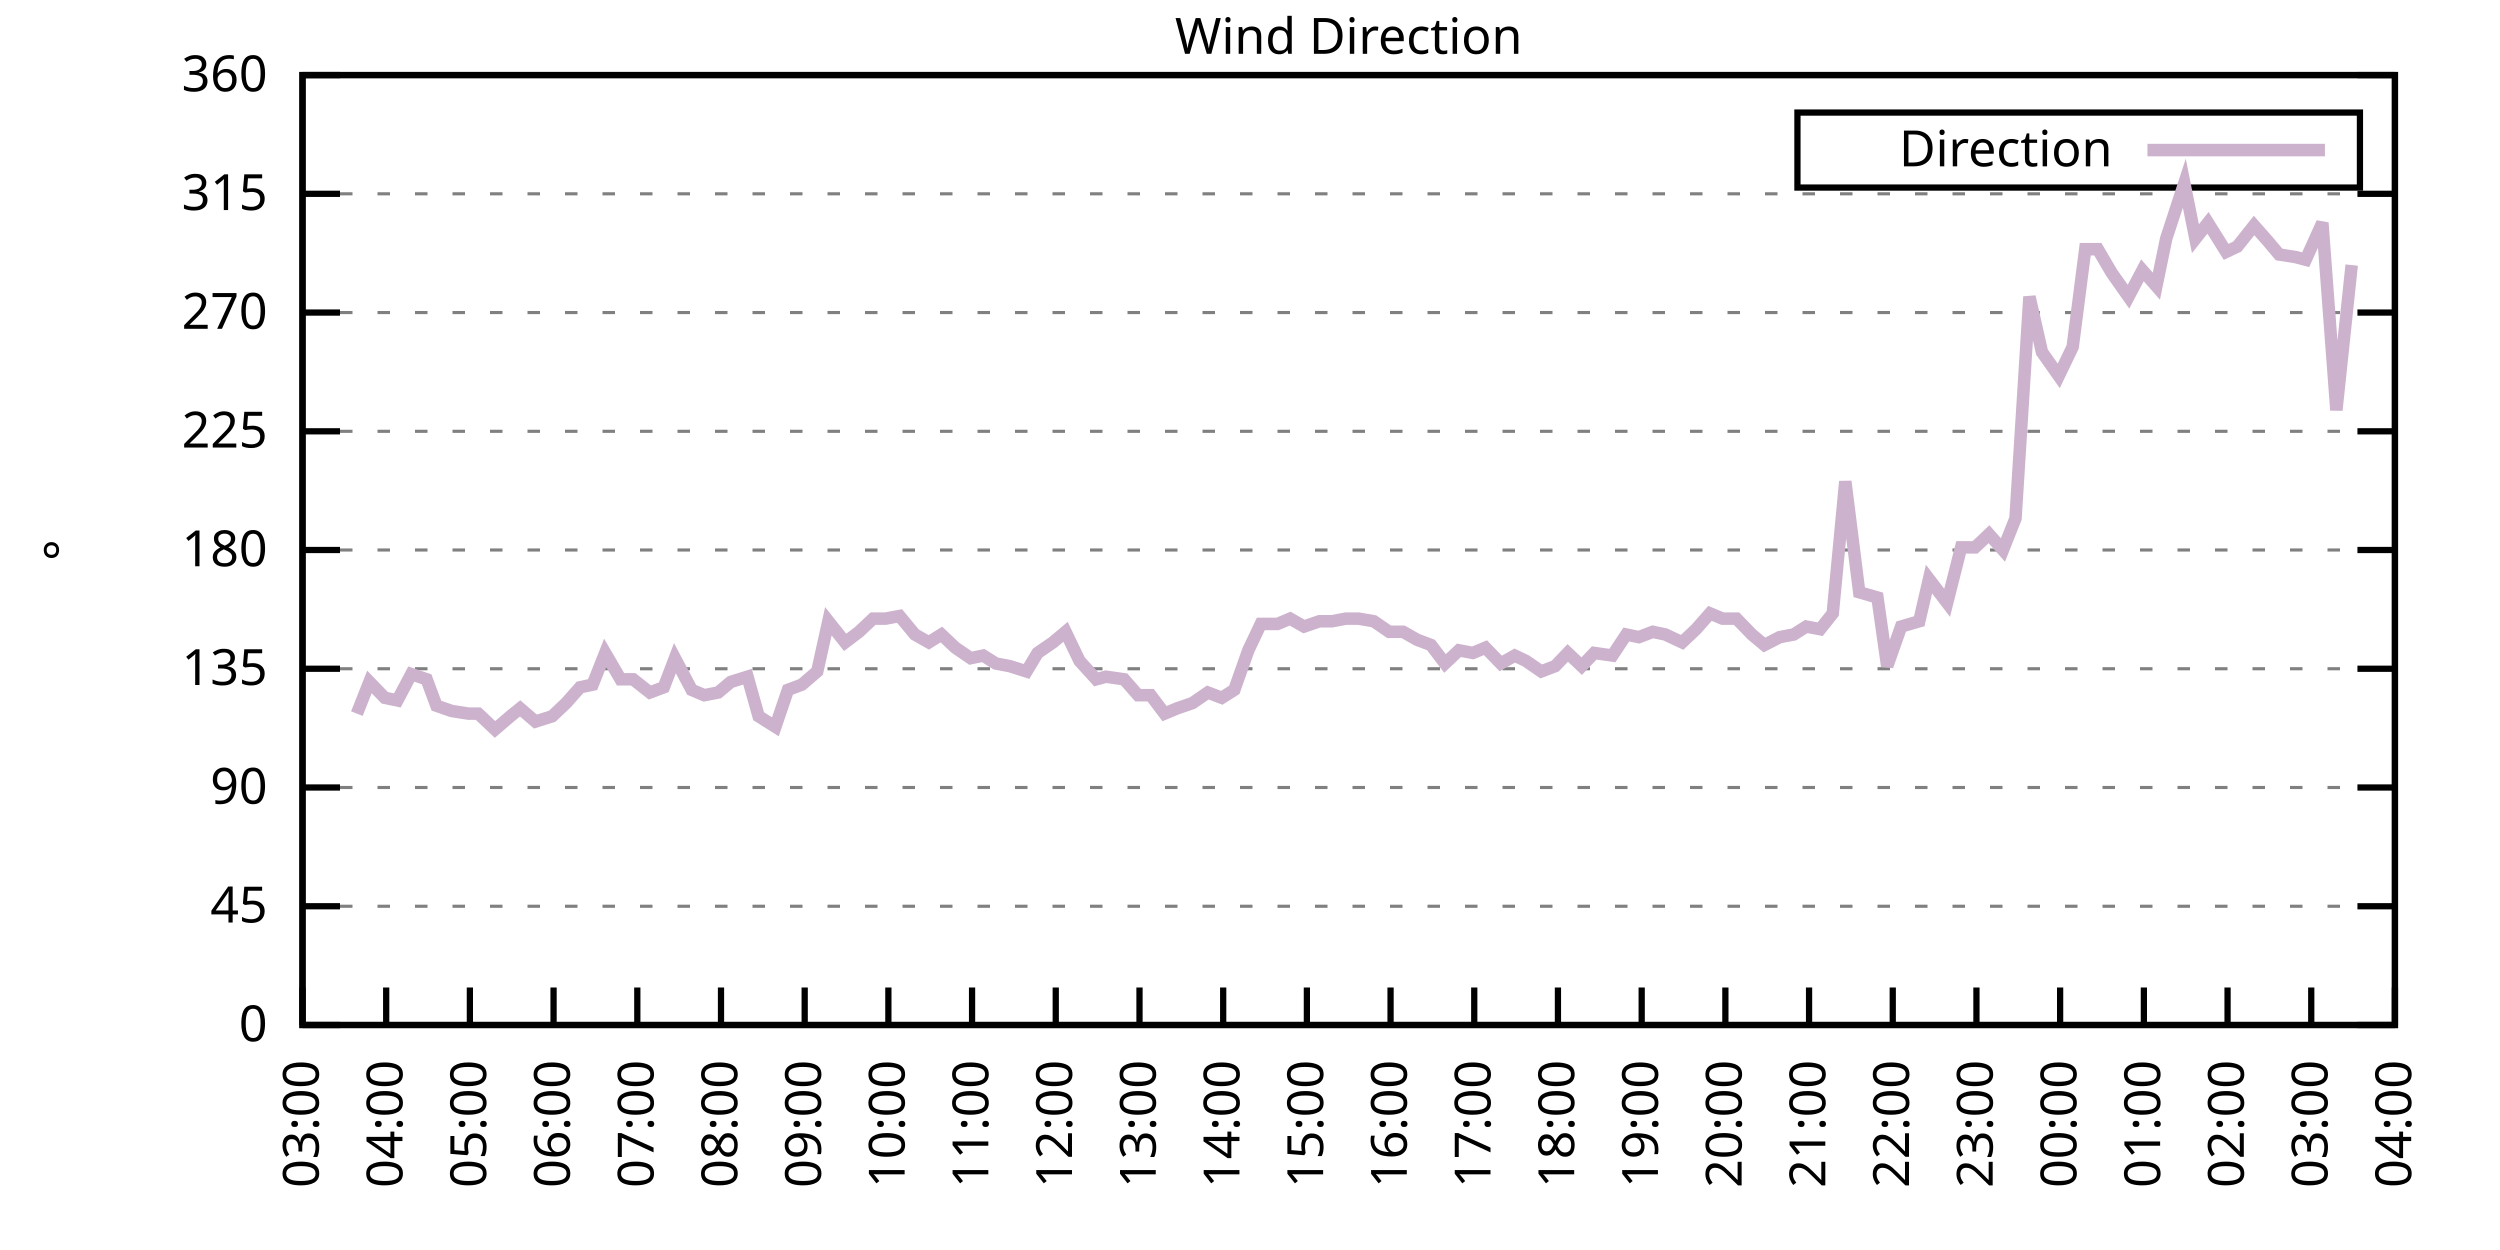
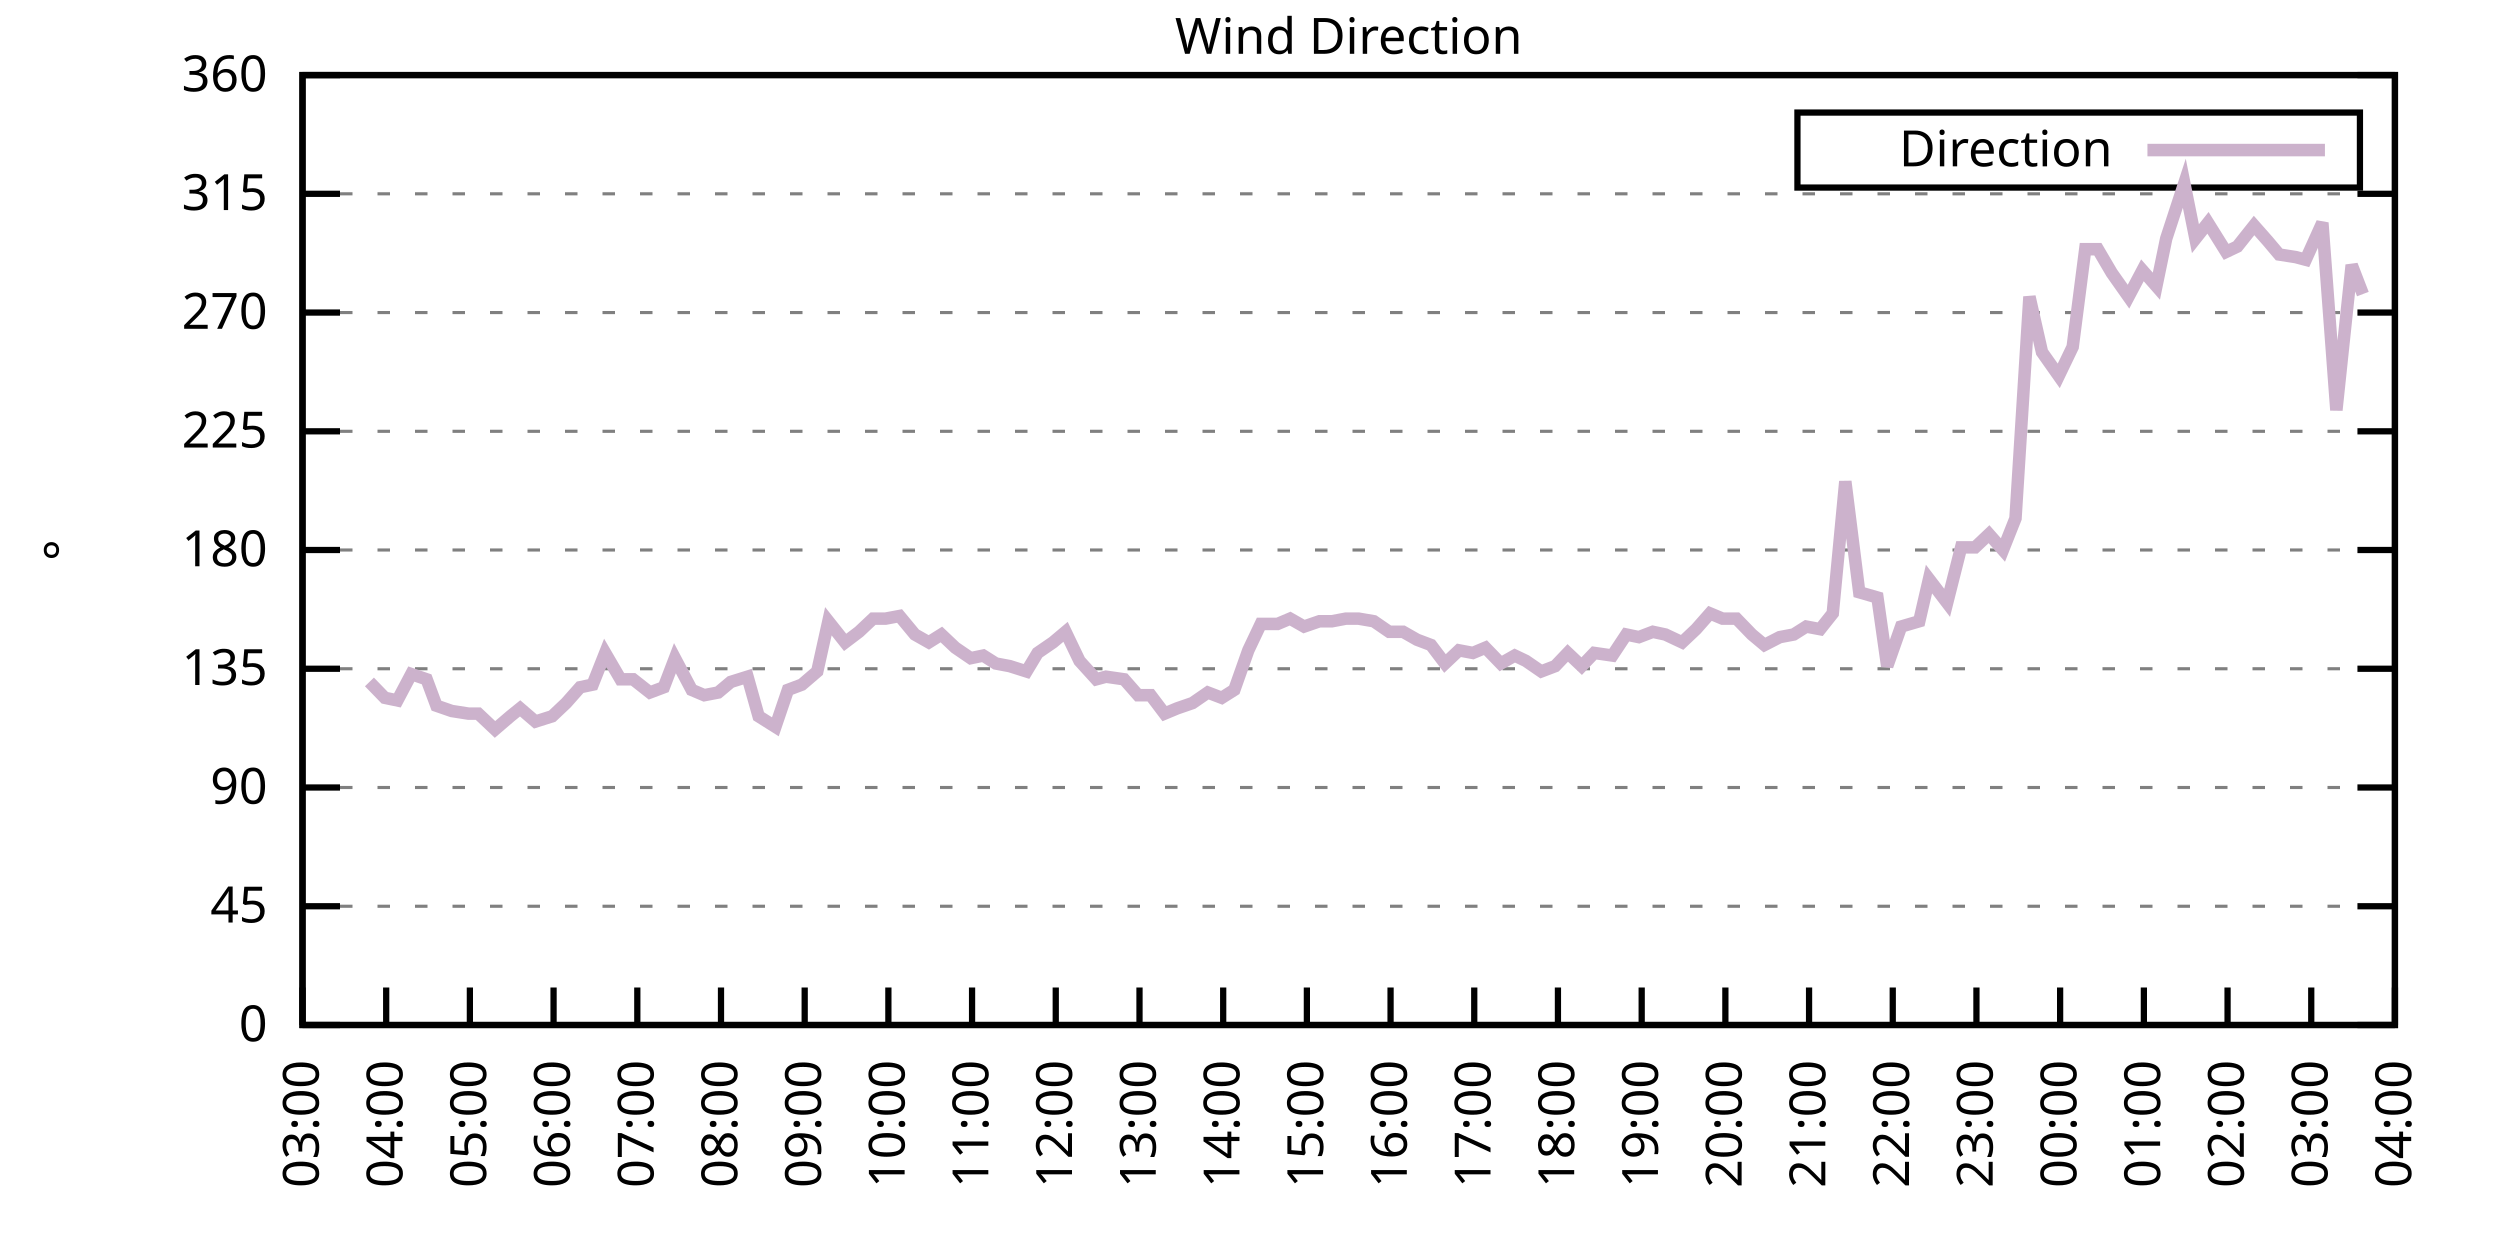
<svg xmlns="http://www.w3.org/2000/svg" xmlns:xlink="http://www.w3.org/1999/xlink" width="400" height="200" viewBox="0 0 400 200">
  <g id="gnuplot_canvas">
    <rect x="0" y="0" width="400" height="200" fill="none" />
    <defs>
      <circle id="gpDot" r="0.5" stroke-width="0.5" stroke="currentColor" />
      <path id="gpPt0" stroke-width="0.333" stroke="currentColor" d="M-1,0 h2 M0,-1 v2" />
      <path id="gpPt1" stroke-width="0.333" stroke="currentColor" d="M-1,-1 L1,1 M1,-1 L-1,1" />
      <path id="gpPt2" stroke-width="0.333" stroke="currentColor" d="M-1,0 L1,0 M0,-1 L0,1 M-1,-1 L1,1 M-1,1 L1,-1" />
      <rect id="gpPt3" stroke-width="0.333" stroke="currentColor" x="-1" y="-1" width="2" height="2" />
      <rect id="gpPt4" stroke-width="0.333" stroke="currentColor" fill="currentColor" x="-1" y="-1" width="2" height="2" />
      <circle id="gpPt5" stroke-width="0.333" stroke="currentColor" cx="0" cy="0" r="1" />
      <use xlink:href="#gpPt5" id="gpPt6" fill="currentColor" stroke="none" />
      <path id="gpPt7" stroke-width="0.333" stroke="currentColor" d="M0,-1.33 L-1.33,0.67 L1.33,0.67 z" />
      <use xlink:href="#gpPt7" id="gpPt8" fill="currentColor" stroke="none" />
      <use xlink:href="#gpPt7" id="gpPt9" stroke="currentColor" transform="rotate(180)" />
      <use xlink:href="#gpPt9" id="gpPt10" fill="currentColor" stroke="none" />
      <use xlink:href="#gpPt3" id="gpPt11" stroke="currentColor" transform="rotate(45)" />
      <use xlink:href="#gpPt11" id="gpPt12" fill="currentColor" stroke="none" />
      <path id="gpPt13" stroke-width="0.333" stroke="currentColor" d="M0,1.330 L1.265,0.411 L0.782,-1.067 L-0.782,-1.076 L-1.265,0.411 z" />
      <use xlink:href="#gpPt13" id="gpPt14" fill="currentColor" stroke="none" />
      <filter id="textbox" filterUnits="objectBoundingBox" x="0" y="0" height="1" width="1">
        <feFlood flood-color="white" flood-opacity="1" result="bgnd" />
        <feComposite in="SourceGraphic" in2="bgnd" operator="atop" />
      </filter>
      <filter id="greybox" filterUnits="objectBoundingBox" x="0" y="0" height="1" width="1">
        <feFlood flood-color="lightgrey" flood-opacity="1" result="grey" />
        <feComposite in="SourceGraphic" in2="grey" operator="atop" />
      </filter>
    </defs>
    <g fill="none" color="white" stroke="currentColor" stroke-width="1.00" stroke-linecap="butt" stroke-linejoin="miter">
</g>
    <g fill="none" color="black" stroke="currentColor" stroke-width="1.00" stroke-linecap="butt" stroke-linejoin="miter">
      <g stroke="none" shape-rendering="crispEdges">
        <polygon fill="rgb(255, 255, 255)" points="48.40,164.00 383.18,164.00 383.18,12.02 48.40,12.02 " />
      </g>
    </g>
    <g fill="none" color="black" stroke="currentColor" stroke-width="1.00" stroke-linecap="butt" stroke-linejoin="miter">
</g>
    <g fill="none" color="black" stroke="black" stroke-width="0.50" stroke-linecap="butt" stroke-linejoin="miter">
</g>
    <g fill="none" color="gray" stroke="currentColor" stroke-width="0.50" stroke-linecap="butt" stroke-linejoin="miter">
      <path stroke="gray" stroke-dasharray="2,4" class="gridline" d="M48.40,164.00 L383.19,164.00  " />
    </g>
    <g fill="none" color="gray" stroke="gray" stroke-width="1.00" stroke-linecap="butt" stroke-linejoin="miter">
</g>
    <g fill="none" color="black" stroke="currentColor" stroke-width="1.00" stroke-linecap="butt" stroke-linejoin="miter">
      <path stroke="black" d="M48.40,164.00 L54.40,164.00 M383.19,164.00 L377.19,164.00  " />
      <g transform="translate(42.80,166.60)" stroke="none" fill="black" font-family="Sans" font-size="8.00" text-anchor="end">
        <text>
          <tspan font-family="Sans"> 0</tspan>
        </text>
      </g>
    </g>
    <g fill="none" color="black" stroke="currentColor" stroke-width="1.00" stroke-linecap="butt" stroke-linejoin="miter">
</g>
    <g fill="none" color="black" stroke="black" stroke-width="0.50" stroke-linecap="butt" stroke-linejoin="miter">
</g>
    <g fill="none" color="gray" stroke="currentColor" stroke-width="0.50" stroke-linecap="butt" stroke-linejoin="miter">
      <path stroke="gray" stroke-dasharray="2,4" class="gridline" d="M48.40,145.00 L383.19,145.00  " />
    </g>
    <g fill="none" color="gray" stroke="gray" stroke-width="1.00" stroke-linecap="butt" stroke-linejoin="miter">
</g>
    <g fill="none" color="black" stroke="currentColor" stroke-width="1.00" stroke-linecap="butt" stroke-linejoin="miter">
      <path stroke="black" d="M48.40,145.00 L54.40,145.00 M383.19,145.00 L377.19,145.00  " />
      <g transform="translate(42.80,147.60)" stroke="none" fill="black" font-family="Sans" font-size="8.00" text-anchor="end">
        <text>
          <tspan font-family="Sans"> 45</tspan>
        </text>
      </g>
    </g>
    <g fill="none" color="black" stroke="currentColor" stroke-width="1.00" stroke-linecap="butt" stroke-linejoin="miter">
</g>
    <g fill="none" color="black" stroke="black" stroke-width="0.50" stroke-linecap="butt" stroke-linejoin="miter">
</g>
    <g fill="none" color="gray" stroke="currentColor" stroke-width="0.50" stroke-linecap="butt" stroke-linejoin="miter">
      <path stroke="gray" stroke-dasharray="2,4" class="gridline" d="M48.40,126.00 L383.19,126.00  " />
    </g>
    <g fill="none" color="gray" stroke="gray" stroke-width="1.00" stroke-linecap="butt" stroke-linejoin="miter">
</g>
    <g fill="none" color="black" stroke="currentColor" stroke-width="1.00" stroke-linecap="butt" stroke-linejoin="miter">
      <path stroke="black" d="M48.40,126.00 L54.40,126.00 M383.19,126.00 L377.19,126.00  " />
      <g transform="translate(42.80,128.60)" stroke="none" fill="black" font-family="Sans" font-size="8.00" text-anchor="end">
        <text>
          <tspan font-family="Sans"> 90</tspan>
        </text>
      </g>
    </g>
    <g fill="none" color="black" stroke="currentColor" stroke-width="1.00" stroke-linecap="butt" stroke-linejoin="miter">
</g>
    <g fill="none" color="black" stroke="black" stroke-width="0.50" stroke-linecap="butt" stroke-linejoin="miter">
</g>
    <g fill="none" color="gray" stroke="currentColor" stroke-width="0.50" stroke-linecap="butt" stroke-linejoin="miter">
      <path stroke="gray" stroke-dasharray="2,4" class="gridline" d="M48.40,107.00 L383.19,107.00  " />
    </g>
    <g fill="none" color="gray" stroke="gray" stroke-width="1.00" stroke-linecap="butt" stroke-linejoin="miter">
</g>
    <g fill="none" color="black" stroke="currentColor" stroke-width="1.00" stroke-linecap="butt" stroke-linejoin="miter">
      <path stroke="black" d="M48.40,107.00 L54.40,107.00 M383.19,107.00 L377.19,107.00  " />
      <g transform="translate(42.80,109.60)" stroke="none" fill="black" font-family="Sans" font-size="8.00" text-anchor="end">
        <text>
          <tspan font-family="Sans"> 135</tspan>
        </text>
      </g>
    </g>
    <g fill="none" color="black" stroke="currentColor" stroke-width="1.00" stroke-linecap="butt" stroke-linejoin="miter">
</g>
    <g fill="none" color="black" stroke="black" stroke-width="0.50" stroke-linecap="butt" stroke-linejoin="miter">
</g>
    <g fill="none" color="gray" stroke="currentColor" stroke-width="0.50" stroke-linecap="butt" stroke-linejoin="miter">
      <path stroke="gray" stroke-dasharray="2,4" class="gridline" d="M48.40,88.00 L383.19,88.00  " />
    </g>
    <g fill="none" color="gray" stroke="gray" stroke-width="1.00" stroke-linecap="butt" stroke-linejoin="miter">
</g>
    <g fill="none" color="black" stroke="currentColor" stroke-width="1.00" stroke-linecap="butt" stroke-linejoin="miter">
      <path stroke="black" d="M48.40,88.00 L54.40,88.00 M383.19,88.00 L377.19,88.00  " />
      <g transform="translate(42.80,90.60)" stroke="none" fill="black" font-family="Sans" font-size="8.00" text-anchor="end">
        <text>
          <tspan font-family="Sans"> 180</tspan>
        </text>
      </g>
    </g>
    <g fill="none" color="black" stroke="currentColor" stroke-width="1.00" stroke-linecap="butt" stroke-linejoin="miter">
</g>
    <g fill="none" color="black" stroke="black" stroke-width="0.50" stroke-linecap="butt" stroke-linejoin="miter">
</g>
    <g fill="none" color="gray" stroke="currentColor" stroke-width="0.50" stroke-linecap="butt" stroke-linejoin="miter">
      <path stroke="gray" stroke-dasharray="2,4" class="gridline" d="M48.40,69.01 L383.19,69.01  " />
    </g>
    <g fill="none" color="gray" stroke="gray" stroke-width="1.00" stroke-linecap="butt" stroke-linejoin="miter">
</g>
    <g fill="none" color="black" stroke="currentColor" stroke-width="1.00" stroke-linecap="butt" stroke-linejoin="miter">
      <path stroke="black" d="M48.40,69.01 L54.40,69.01 M383.19,69.01 L377.19,69.01  " />
      <g transform="translate(42.80,71.61)" stroke="none" fill="black" font-family="Sans" font-size="8.00" text-anchor="end">
        <text>
          <tspan font-family="Sans"> 225</tspan>
        </text>
      </g>
    </g>
    <g fill="none" color="black" stroke="currentColor" stroke-width="1.00" stroke-linecap="butt" stroke-linejoin="miter">
</g>
    <g fill="none" color="black" stroke="black" stroke-width="0.50" stroke-linecap="butt" stroke-linejoin="miter">
</g>
    <g fill="none" color="gray" stroke="currentColor" stroke-width="0.50" stroke-linecap="butt" stroke-linejoin="miter">
      <path stroke="gray" stroke-dasharray="2,4" class="gridline" d="M48.40,50.01 L383.19,50.01  " />
    </g>
    <g fill="none" color="gray" stroke="gray" stroke-width="1.00" stroke-linecap="butt" stroke-linejoin="miter">
</g>
    <g fill="none" color="black" stroke="currentColor" stroke-width="1.00" stroke-linecap="butt" stroke-linejoin="miter">
      <path stroke="black" d="M48.40,50.01 L54.40,50.01 M383.19,50.01 L377.19,50.01  " />
      <g transform="translate(42.80,52.61)" stroke="none" fill="black" font-family="Sans" font-size="8.00" text-anchor="end">
        <text>
          <tspan font-family="Sans"> 270</tspan>
        </text>
      </g>
    </g>
    <g fill="none" color="black" stroke="currentColor" stroke-width="1.00" stroke-linecap="butt" stroke-linejoin="miter">
</g>
    <g fill="none" color="black" stroke="black" stroke-width="0.50" stroke-linecap="butt" stroke-linejoin="miter">
</g>
    <g fill="none" color="gray" stroke="currentColor" stroke-width="0.50" stroke-linecap="butt" stroke-linejoin="miter">
      <path stroke="gray" stroke-dasharray="2,4" class="gridline" d="M48.40,31.01 L383.19,31.01  " />
    </g>
    <g fill="none" color="gray" stroke="gray" stroke-width="1.00" stroke-linecap="butt" stroke-linejoin="miter">
</g>
    <g fill="none" color="black" stroke="currentColor" stroke-width="1.00" stroke-linecap="butt" stroke-linejoin="miter">
      <path stroke="black" d="M48.40,31.01 L54.40,31.01 M383.19,31.01 L377.19,31.01  " />
      <g transform="translate(42.80,33.61)" stroke="none" fill="black" font-family="Sans" font-size="8.00" text-anchor="end">
        <text>
          <tspan font-family="Sans"> 315</tspan>
        </text>
      </g>
    </g>
    <g fill="none" color="black" stroke="currentColor" stroke-width="1.00" stroke-linecap="butt" stroke-linejoin="miter">
</g>
    <g fill="none" color="black" stroke="black" stroke-width="0.50" stroke-linecap="butt" stroke-linejoin="miter">
</g>
    <g fill="none" color="gray" stroke="currentColor" stroke-width="0.50" stroke-linecap="butt" stroke-linejoin="miter">
      <path stroke="gray" stroke-dasharray="2,4" class="gridline" d="M48.40,12.01 L383.19,12.01  " />
    </g>
    <g fill="none" color="gray" stroke="gray" stroke-width="1.00" stroke-linecap="butt" stroke-linejoin="miter">
</g>
    <g fill="none" color="black" stroke="currentColor" stroke-width="1.00" stroke-linecap="butt" stroke-linejoin="miter">
      <path stroke="black" d="M48.40,12.01 L54.40,12.01 M383.19,12.01 L377.19,12.01  " />
      <g transform="translate(42.80,14.61)" stroke="none" fill="black" font-family="Sans" font-size="8.00" text-anchor="end">
        <text>
          <tspan font-family="Sans"> 360</tspan>
        </text>
      </g>
    </g>
    <g fill="none" color="black" stroke="currentColor" stroke-width="1.00" stroke-linecap="butt" stroke-linejoin="miter">
      <path stroke="black" d="M48.40,164.00 L48.40,158.00  " />
      <g transform="translate(51.00,169.60) rotate(270.00)" stroke="none" fill="black" font-family="Sans" font-size="8.00" text-anchor="end">
        <text>
          <tspan font-family="Sans">03:00</tspan>
        </text>
      </g>
    </g>
    <g fill="none" color="black" stroke="currentColor" stroke-width="1.00" stroke-linecap="butt" stroke-linejoin="miter">
      <path stroke="black" d="M61.79,164.00 L61.79,158.00  " />
      <g transform="translate(64.39,169.60) rotate(270.00)" stroke="none" fill="black" font-family="Sans" font-size="8.00" text-anchor="end">
        <text>
          <tspan font-family="Sans">04:00</tspan>
        </text>
      </g>
    </g>
    <g fill="none" color="black" stroke="currentColor" stroke-width="1.00" stroke-linecap="butt" stroke-linejoin="miter">
      <path stroke="black" d="M75.18,164.00 L75.18,158.00  " />
      <g transform="translate(77.78,169.60) rotate(270.00)" stroke="none" fill="black" font-family="Sans" font-size="8.00" text-anchor="end">
        <text>
          <tspan font-family="Sans">05:00</tspan>
        </text>
      </g>
    </g>
    <g fill="none" color="black" stroke="currentColor" stroke-width="1.00" stroke-linecap="butt" stroke-linejoin="miter">
      <path stroke="black" d="M88.57,164.00 L88.57,158.00  " />
      <g transform="translate(91.17,169.60) rotate(270.00)" stroke="none" fill="black" font-family="Sans" font-size="8.00" text-anchor="end">
        <text>
          <tspan font-family="Sans">06:00</tspan>
        </text>
      </g>
    </g>
    <g fill="none" color="black" stroke="currentColor" stroke-width="1.00" stroke-linecap="butt" stroke-linejoin="miter">
      <path stroke="black" d="M101.97,164.00 L101.97,158.00  " />
      <g transform="translate(104.57,169.60) rotate(270.00)" stroke="none" fill="black" font-family="Sans" font-size="8.00" text-anchor="end">
        <text>
          <tspan font-family="Sans">07:00</tspan>
        </text>
      </g>
    </g>
    <g fill="none" color="black" stroke="currentColor" stroke-width="1.00" stroke-linecap="butt" stroke-linejoin="miter">
      <path stroke="black" d="M115.36,164.00 L115.36,158.00  " />
      <g transform="translate(117.96,169.60) rotate(270.00)" stroke="none" fill="black" font-family="Sans" font-size="8.00" text-anchor="end">
        <text>
          <tspan font-family="Sans">08:00</tspan>
        </text>
      </g>
    </g>
    <g fill="none" color="black" stroke="currentColor" stroke-width="1.00" stroke-linecap="butt" stroke-linejoin="miter">
      <path stroke="black" d="M128.75,164.00 L128.75,158.00  " />
      <g transform="translate(131.35,169.60) rotate(270.00)" stroke="none" fill="black" font-family="Sans" font-size="8.00" text-anchor="end">
        <text>
          <tspan font-family="Sans">09:00</tspan>
        </text>
      </g>
    </g>
    <g fill="none" color="black" stroke="currentColor" stroke-width="1.00" stroke-linecap="butt" stroke-linejoin="miter">
      <path stroke="black" d="M142.14,164.00 L142.14,158.00  " />
      <g transform="translate(144.74,169.60) rotate(270.00)" stroke="none" fill="black" font-family="Sans" font-size="8.00" text-anchor="end">
        <text>
          <tspan font-family="Sans">10:00</tspan>
        </text>
      </g>
    </g>
    <g fill="none" color="black" stroke="currentColor" stroke-width="1.00" stroke-linecap="butt" stroke-linejoin="miter">
      <path stroke="black" d="M155.53,164.00 L155.53,158.00  " />
      <g transform="translate(158.13,169.60) rotate(270.00)" stroke="none" fill="black" font-family="Sans" font-size="8.00" text-anchor="end">
        <text>
          <tspan font-family="Sans">11:00</tspan>
        </text>
      </g>
    </g>
    <g fill="none" color="black" stroke="currentColor" stroke-width="1.00" stroke-linecap="butt" stroke-linejoin="miter">
      <path stroke="black" d="M168.92,164.00 L168.92,158.00  " />
      <g transform="translate(171.52,169.60) rotate(270.00)" stroke="none" fill="black" font-family="Sans" font-size="8.00" text-anchor="end">
        <text>
          <tspan font-family="Sans">12:00</tspan>
        </text>
      </g>
    </g>
    <g fill="none" color="black" stroke="currentColor" stroke-width="1.00" stroke-linecap="butt" stroke-linejoin="miter">
      <path stroke="black" d="M182.32,164.00 L182.32,158.00  " />
      <g transform="translate(184.92,169.60) rotate(270.00)" stroke="none" fill="black" font-family="Sans" font-size="8.00" text-anchor="end">
        <text>
          <tspan font-family="Sans">13:00</tspan>
        </text>
      </g>
    </g>
    <g fill="none" color="black" stroke="currentColor" stroke-width="1.00" stroke-linecap="butt" stroke-linejoin="miter">
      <path stroke="black" d="M195.71,164.00 L195.71,158.00  " />
      <g transform="translate(198.31,169.60) rotate(270.00)" stroke="none" fill="black" font-family="Sans" font-size="8.00" text-anchor="end">
        <text>
          <tspan font-family="Sans">14:00</tspan>
        </text>
      </g>
    </g>
    <g fill="none" color="black" stroke="currentColor" stroke-width="1.00" stroke-linecap="butt" stroke-linejoin="miter">
      <path stroke="black" d="M209.10,164.00 L209.10,158.00  " />
      <g transform="translate(211.70,169.60) rotate(270.00)" stroke="none" fill="black" font-family="Sans" font-size="8.00" text-anchor="end">
        <text>
          <tspan font-family="Sans">15:00</tspan>
        </text>
      </g>
    </g>
    <g fill="none" color="black" stroke="currentColor" stroke-width="1.00" stroke-linecap="butt" stroke-linejoin="miter">
      <path stroke="black" d="M222.49,164.00 L222.49,158.00  " />
      <g transform="translate(225.09,169.60) rotate(270.00)" stroke="none" fill="black" font-family="Sans" font-size="8.00" text-anchor="end">
        <text>
          <tspan font-family="Sans">16:00</tspan>
        </text>
      </g>
    </g>
    <g fill="none" color="black" stroke="currentColor" stroke-width="1.00" stroke-linecap="butt" stroke-linejoin="miter">
      <path stroke="black" d="M235.88,164.00 L235.88,158.00  " />
      <g transform="translate(238.48,169.60) rotate(270.00)" stroke="none" fill="black" font-family="Sans" font-size="8.00" text-anchor="end">
        <text>
          <tspan font-family="Sans">17:00</tspan>
        </text>
      </g>
    </g>
    <g fill="none" color="black" stroke="currentColor" stroke-width="1.00" stroke-linecap="butt" stroke-linejoin="miter">
      <path stroke="black" d="M249.27,164.00 L249.27,158.00  " />
      <g transform="translate(251.87,169.60) rotate(270.00)" stroke="none" fill="black" font-family="Sans" font-size="8.00" text-anchor="end">
        <text>
          <tspan font-family="Sans">18:00</tspan>
        </text>
      </g>
    </g>
    <g fill="none" color="black" stroke="currentColor" stroke-width="1.00" stroke-linecap="butt" stroke-linejoin="miter">
      <path stroke="black" d="M262.67,164.00 L262.67,158.00  " />
      <g transform="translate(265.27,169.60) rotate(270.00)" stroke="none" fill="black" font-family="Sans" font-size="8.00" text-anchor="end">
        <text>
          <tspan font-family="Sans">19:00</tspan>
        </text>
      </g>
    </g>
    <g fill="none" color="black" stroke="currentColor" stroke-width="1.00" stroke-linecap="butt" stroke-linejoin="miter">
      <path stroke="black" d="M276.06,164.00 L276.06,158.00  " />
      <g transform="translate(278.66,169.60) rotate(270.00)" stroke="none" fill="black" font-family="Sans" font-size="8.00" text-anchor="end">
        <text>
          <tspan font-family="Sans">20:00</tspan>
        </text>
      </g>
    </g>
    <g fill="none" color="black" stroke="currentColor" stroke-width="1.00" stroke-linecap="butt" stroke-linejoin="miter">
      <path stroke="black" d="M289.45,164.00 L289.45,158.00  " />
      <g transform="translate(292.05,169.60) rotate(270.00)" stroke="none" fill="black" font-family="Sans" font-size="8.00" text-anchor="end">
        <text>
          <tspan font-family="Sans">21:00</tspan>
        </text>
      </g>
    </g>
    <g fill="none" color="black" stroke="currentColor" stroke-width="1.00" stroke-linecap="butt" stroke-linejoin="miter">
      <path stroke="black" d="M302.84,164.00 L302.84,158.00  " />
      <g transform="translate(305.44,169.60) rotate(270.00)" stroke="none" fill="black" font-family="Sans" font-size="8.00" text-anchor="end">
        <text>
          <tspan font-family="Sans">22:00</tspan>
        </text>
      </g>
    </g>
    <g fill="none" color="black" stroke="currentColor" stroke-width="1.00" stroke-linecap="butt" stroke-linejoin="miter">
      <path stroke="black" d="M316.23,164.00 L316.23,158.00  " />
      <g transform="translate(318.83,169.60) rotate(270.00)" stroke="none" fill="black" font-family="Sans" font-size="8.00" text-anchor="end">
        <text>
          <tspan font-family="Sans">23:00</tspan>
        </text>
      </g>
    </g>
    <g fill="none" color="black" stroke="currentColor" stroke-width="1.00" stroke-linecap="butt" stroke-linejoin="miter">
      <path stroke="black" d="M329.62,164.00 L329.62,158.00  " />
      <g transform="translate(332.22,169.60) rotate(270.00)" stroke="none" fill="black" font-family="Sans" font-size="8.00" text-anchor="end">
        <text>
          <tspan font-family="Sans">00:00</tspan>
        </text>
      </g>
    </g>
    <g fill="none" color="black" stroke="currentColor" stroke-width="1.00" stroke-linecap="butt" stroke-linejoin="miter">
      <path stroke="black" d="M343.02,164.00 L343.02,158.00  " />
      <g transform="translate(345.62,169.60) rotate(270.00)" stroke="none" fill="black" font-family="Sans" font-size="8.00" text-anchor="end">
        <text>
          <tspan font-family="Sans">01:00</tspan>
        </text>
      </g>
    </g>
    <g fill="none" color="black" stroke="currentColor" stroke-width="1.00" stroke-linecap="butt" stroke-linejoin="miter">
      <path stroke="black" d="M356.41,164.00 L356.41,158.00  " />
      <g transform="translate(359.01,169.60) rotate(270.00)" stroke="none" fill="black" font-family="Sans" font-size="8.00" text-anchor="end">
        <text>
          <tspan font-family="Sans">02:00</tspan>
        </text>
      </g>
    </g>
    <g fill="none" color="black" stroke="currentColor" stroke-width="1.00" stroke-linecap="butt" stroke-linejoin="miter">
      <path stroke="black" d="M369.80,164.00 L369.80,158.00  " />
      <g transform="translate(372.40,169.60) rotate(270.00)" stroke="none" fill="black" font-family="Sans" font-size="8.00" text-anchor="end">
        <text>
          <tspan font-family="Sans">03:00</tspan>
        </text>
      </g>
    </g>
    <g fill="none" color="black" stroke="currentColor" stroke-width="1.00" stroke-linecap="butt" stroke-linejoin="miter">
      <path stroke="black" d="M383.19,164.00 L383.19,158.00  " />
      <g transform="translate(385.79,169.60) rotate(270.00)" stroke="none" fill="black" font-family="Sans" font-size="8.00" text-anchor="end">
        <text>
          <tspan font-family="Sans">04:00</tspan>
        </text>
      </g>
    </g>
    <g fill="none" color="black" stroke="currentColor" stroke-width="1.00" stroke-linecap="butt" stroke-linejoin="miter">
</g>
    <g fill="none" color="black" stroke="currentColor" stroke-width="1.00" stroke-linecap="butt" stroke-linejoin="miter">
      <path stroke="black" d="M48.40,12.01 L48.40,164.00 L383.19,164.00 L383.19,12.01 L48.40,12.01 Z  " />
    </g>
    <g fill="none" color="black" stroke="currentColor" stroke-width="1.00" stroke-linecap="butt" stroke-linejoin="miter">
</g>
    <g fill="none" color="black" stroke="currentColor" stroke-width="1.00" stroke-linecap="butt" stroke-linejoin="miter">
      <path stroke="black" d="M287.59,30.01 L287.59,18.01 L377.59,18.01 L377.59,30.01 L287.59,30.01 Z  " />
    </g>
    <g id="Wind_direction_plot_1">
      <g fill="none" color="white" stroke="black" stroke-width="2.00" stroke-linecap="butt" stroke-linejoin="miter">
</g>
      <g fill="none" color="black" stroke="currentColor" stroke-width="2.00" stroke-linecap="butt" stroke-linejoin="miter">
        <g transform="translate(337.99,26.61)" stroke="none" fill="black" font-family="Sans" font-size="8.00" text-anchor="end">
          <text>
            <tspan font-family="Sans">Direction</tspan>
          </text>
        </g>
      </g>
      <g fill="none" color="black" stroke="currentColor" stroke-width="2.00" stroke-linecap="butt" stroke-linejoin="miter">
-         <path stroke="rgb(204, 178, 204)" d="M343.59,24.01 L371.99,24.01 M57.10,114.18 L59.11,109.11 L61.57,111.65 L63.58,112.07 L65.81,107.85 L68.26,108.69   L69.83,112.91 L72.28,113.76 L74.96,114.18 L76.52,114.18 L79.20,116.71 L81.66,114.60 L83.22,113.34 L85.67,115.45   L88.35,114.60 L90.58,112.49 L92.82,109.96 L94.82,109.54 L96.83,104.47 L99.29,108.69 L101.30,108.69 L103.98,110.80   L106.21,109.96 L107.99,105.31 L110.67,110.38 L112.68,111.23 L114.91,110.80 L116.92,109.11 L119.60,108.27 L121.38,114.60   L124.06,116.29 L126.07,110.38 L128.30,109.54 L130.76,107.43 L132.54,99.40 L135.22,102.78 L137.45,101.09 L139.69,98.98   L141.69,98.98 L143.93,98.56 L146.38,101.52 L148.61,102.78 L150.62,101.52 L152.85,103.63 L155.31,105.31 L157.32,104.89   L159.33,106.16 L161.56,106.58 L164.24,107.43 L166.02,104.47 L168.48,102.78 L170.49,101.09 L172.72,105.74 L175.40,108.69   L176.96,108.27 L179.86,108.69 L182.09,111.23 L184.10,111.23 L186.33,114.18 L188.34,113.34 L190.80,112.49 L193.25,110.80   L195.48,111.65 L197.49,110.38 L199.73,104.05 L201.73,99.83 L204.41,99.83 L206.42,98.98 L208.65,100.25 L211.11,99.40   L213.12,99.40 L215.35,98.98 L217.36,98.98 L219.81,99.40 L222.27,101.09 L224.50,101.09 L226.73,102.36 L228.96,103.20   L231.20,106.16 L233.43,104.05 L235.66,104.47 L237.67,103.63 L240.12,106.16 L242.36,104.89 L244.14,105.74 L246.60,107.43   L248.83,106.58 L250.84,104.47 L253.07,106.58 L255.08,104.47 L257.98,104.89 L260.21,101.52 L262.22,101.94 L264.45,101.09   L266.46,101.52 L269.14,102.78 L271.37,100.67 L273.60,98.14 L275.61,98.98 L277.84,98.98 L280.30,101.52 L282.31,103.20   L284.76,101.94 L286.99,101.52 L289.00,100.25 L291.23,100.67 L293.24,98.14 L295.25,77.03 L297.48,94.76 L300.39,95.60   L301.95,106.58 L304.18,100.25 L307.08,99.40 L308.64,92.65 L311.54,96.45 L313.78,87.58 L316.01,87.58 L318.24,85.47   L320.47,88.00 L322.48,82.94 L324.71,47.47 L326.72,56.34 L329.40,60.14 L331.63,55.50 L333.64,39.87 L335.65,39.87   L337.88,43.67 L340.56,47.47 L342.79,43.25 L345.02,45.79 L346.59,38.19 L349.49,29.32 L351.27,38.19 L353.28,35.65   L356.18,40.30 L357.97,39.45 L360.65,36.08 L362.88,38.61 L364.66,40.72 L367.34,41.14 L368.91,41.56 L371.58,35.65   L373.82,65.63 L376.27,42.41  " />
+         <path stroke="rgb(204, 178, 204)" d="M343.59,24.01 L371.99,24.01 M59.11,109.11 L61.57,111.65 L63.58,112.07 L65.81,107.85 L68.26,108.69 L69.83,112.91   L72.28,113.76 L74.96,114.18 L76.52,114.18 L79.20,116.71 L81.66,114.60 L83.22,113.34 L85.67,115.45 L88.35,114.60   L90.58,112.49 L92.82,109.96 L94.82,109.54 L96.83,104.47 L99.29,108.69 L101.30,108.69 L103.98,110.80 L106.21,109.96   L107.99,105.31 L110.67,110.38 L112.68,111.23 L114.91,110.80 L116.92,109.11 L119.60,108.27 L121.38,114.60 L124.06,116.29   L126.07,110.38 L128.30,109.54 L130.76,107.43 L132.54,99.40 L135.22,102.78 L137.45,101.09 L139.69,98.98 L141.69,98.98   L143.93,98.56 L146.38,101.52 L148.61,102.78 L150.62,101.52 L152.85,103.63 L155.31,105.31 L157.32,104.89 L159.33,106.16   L161.56,106.58 L164.24,107.43 L166.02,104.47 L168.48,102.78 L170.49,101.09 L172.72,105.74 L175.40,108.69 L176.96,108.27   L179.86,108.69 L182.09,111.23 L184.10,111.23 L186.33,114.18 L188.34,113.34 L190.80,112.49 L193.25,110.80 L195.48,111.65   L197.49,110.38 L199.73,104.05 L201.73,99.83 L204.41,99.83 L206.42,98.98 L208.65,100.25 L211.11,99.40 L213.12,99.40   L215.35,98.98 L217.36,98.98 L219.81,99.40 L222.27,101.09 L224.50,101.09 L226.73,102.36 L228.96,103.20 L231.20,106.16   L233.43,104.05 L235.66,104.47 L237.67,103.63 L240.12,106.16 L242.36,104.89 L244.14,105.74 L246.60,107.43 L248.83,106.58   L250.84,104.47 L253.07,106.58 L255.08,104.47 L257.98,104.89 L260.21,101.52 L262.22,101.94 L264.45,101.09 L266.46,101.52   L269.14,102.78 L271.37,100.67 L273.60,98.14 L275.61,98.98 L277.84,98.98 L280.30,101.52 L282.31,103.20 L284.76,101.94   L286.99,101.52 L289.00,100.25 L291.23,100.67 L293.24,98.14 L295.25,77.03 L297.48,94.76 L300.39,95.60 L301.95,106.58   L304.18,100.25 L307.08,99.40 L308.64,92.65 L311.54,96.45 L313.78,87.58 L316.01,87.58 L318.24,85.47 L320.47,88.00   L322.48,82.94 L324.71,47.47 L326.72,56.34 L329.40,60.14 L331.63,55.50 L333.64,39.87 L335.65,39.87 L337.88,43.67   L340.56,47.47 L342.79,43.25 L345.02,45.79 L346.59,38.19 L349.49,29.32 L351.27,38.19 L353.28,35.65 L356.18,40.30   L357.97,39.45 L360.65,36.08 L362.88,38.61 L364.66,40.72 L367.34,41.14 L368.91,41.56 L371.58,35.65 L373.82,65.63   L376.27,42.41 L378.06,47.05  " />
      </g>
    </g>
    <g fill="none" color="black" stroke="currentColor" stroke-width="2.00" stroke-linecap="butt" stroke-linejoin="miter">
</g>
    <g fill="none" color="black" stroke="black" stroke-width="1.00" stroke-linecap="butt" stroke-linejoin="miter">
</g>
    <g fill="none" color="black" stroke="currentColor" stroke-width="1.00" stroke-linecap="butt" stroke-linejoin="miter">
      <path stroke="black" d="M48.40,12.01 L48.40,164.00 L383.19,164.00 L383.19,12.01 L48.40,12.01 Z  " />
      <g transform="translate(12.80,88.01) rotate(270.00)" stroke="none" fill="black" font-family="Sans" font-size="8.00" text-anchor="middle">
        <text>
          <tspan font-family="Sans">°</tspan>
        </text>
      </g>
    </g>
    <g fill="none" color="black" stroke="currentColor" stroke-width="1.00" stroke-linecap="butt" stroke-linejoin="miter">
</g>
    <g fill="none" color="black" stroke="currentColor" stroke-width="1.00" stroke-linecap="butt" stroke-linejoin="miter">
      <g transform="translate(215.79,8.61)" stroke="none" fill="black" font-family="Sans" font-size="8.00" text-anchor="middle">
        <text>
          <tspan font-family="Sans">Wind Direction</tspan>
        </text>
      </g>
    </g>
    <g fill="none" color="black" stroke="currentColor" stroke-width="1.00" stroke-linecap="butt" stroke-linejoin="miter">
</g>
  </g>
</svg>
